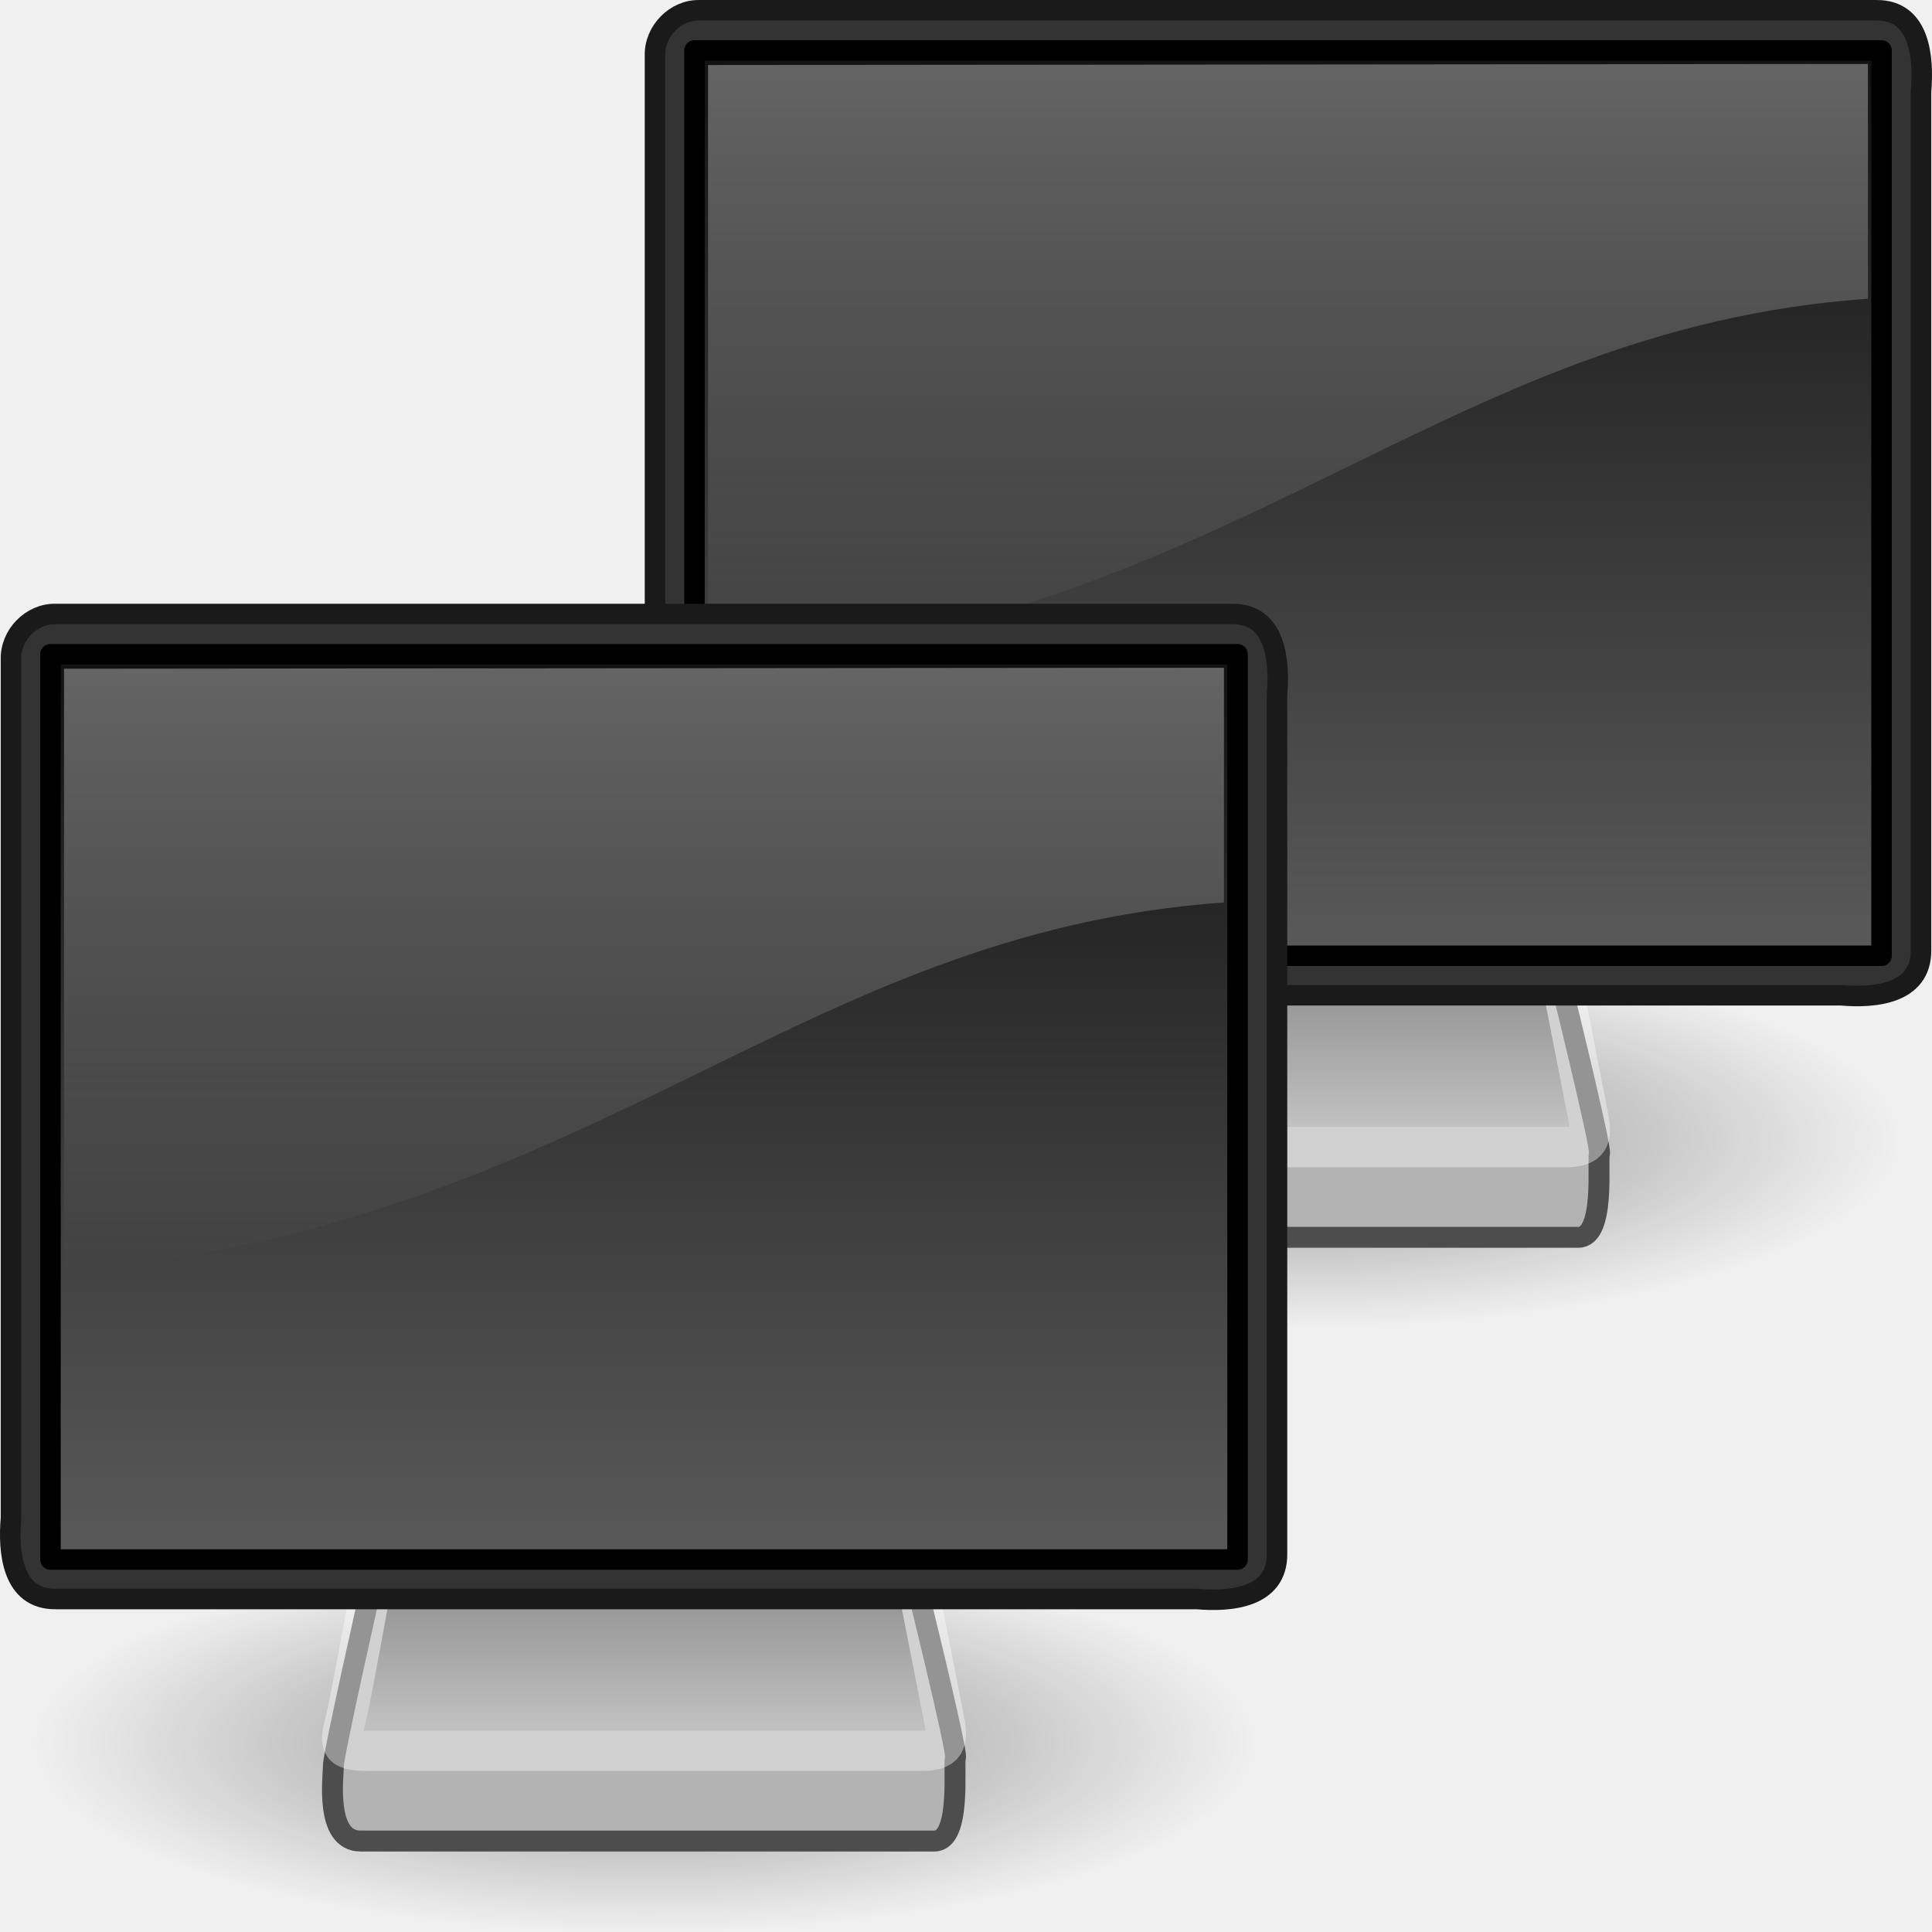
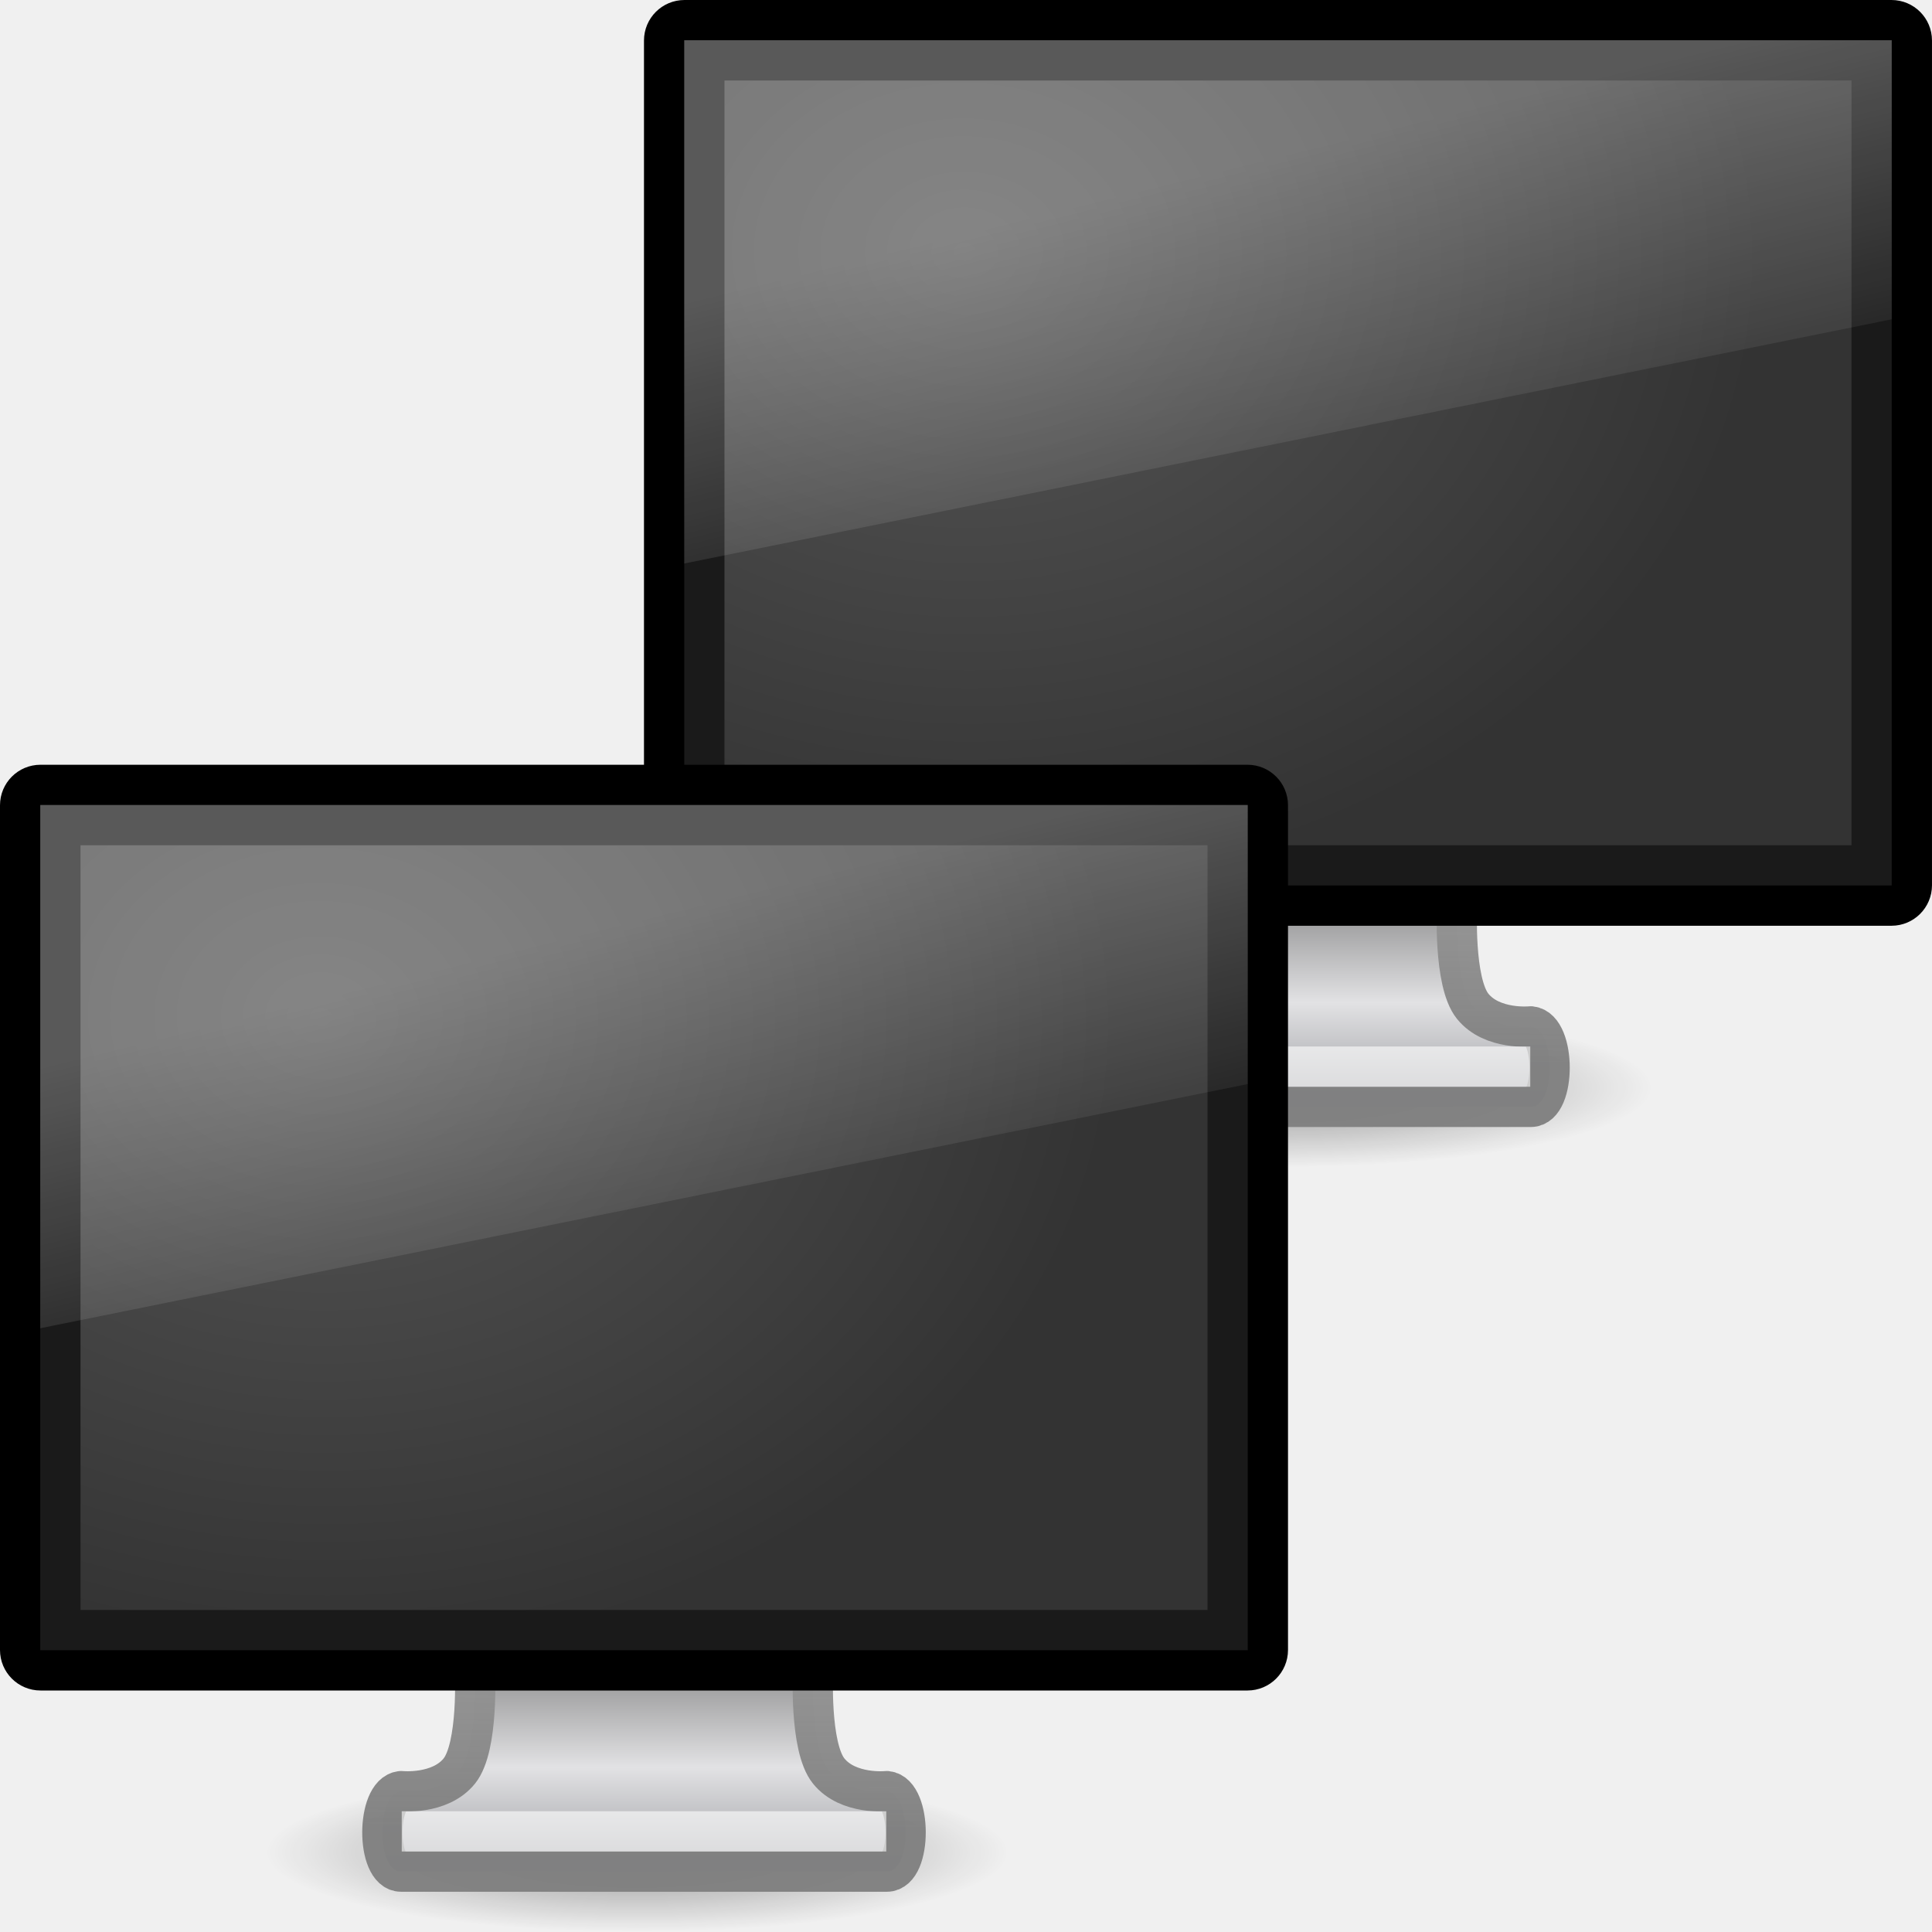
- <svg xmlns="http://www.w3.org/2000/svg" xmlns:xlink="http://www.w3.org/1999/xlink" version="1.0" width="48" height="48" id="svg3222">
-   <defs id="defs3224">
-     <linearGradient id="linearGradient10691">
-       <stop id="stop10693" style="stop-color:#000000;stop-opacity:1" offset="0" />
-       <stop id="stop10695" style="stop-color:#000000;stop-opacity:0" offset="1" />
+ <svg xmlns="http://www.w3.org/2000/svg" xmlns:xlink="http://www.w3.org/1999/xlink" version="1.0" width="48" height="48" id="svg2607">
+   <defs id="defs2609">
+     <linearGradient x1="12.938" y1="8.438" x2="15.25" y2="19.812" id="linearGradient2447" xlink:href="#linearGradient6592-2-7" gradientUnits="userSpaceOnUse" gradientTransform="matrix(0.7142858,0,0,0.866666,-1.142857,0.4000016)" />
+     <radialGradient cx="12.244" cy="4.863" r="21" fx="12.244" fy="4.863" id="radialGradient2445" xlink:href="#linearGradient9936" gradientUnits="userSpaceOnUse" gradientTransform="matrix(0.9445089,1.35654e-2,-8.7941e-3,0.7583043,-3.55038,4.406544)" />
+     <linearGradient x1="24.687" y1="40.813" x2="24.739" y2="34" id="linearGradient2443" xlink:href="#linearGradient4518" gradientUnits="userSpaceOnUse" gradientTransform="matrix(0.7638902,0,0,0.6060464,-2.333391,3.743031)" />
+     <linearGradient x1="318.421" y1="93.292" x2="318.421" y2="78.342" id="linearGradient2441" xlink:href="#linearGradient3636" gradientUnits="userSpaceOnUse" gradientTransform="matrix(1.000887,0,0,0.4293034,-304.218,-10.91754)" />
+     <radialGradient cx="6.703" cy="73.616" r="7.228" fx="6.703" fy="73.616" id="radialGradient2439" xlink:href="#linearGradient10691-1" gradientUnits="userSpaceOnUse" gradientTransform="matrix(1.277474,0,0,0.2737444,7.265593,8.869368)" />
+     <linearGradient id="linearGradient6592-2-7">
+       <stop id="stop6594-0-2" style="stop-color:#ffffff;stop-opacity:0.275" offset="0" />
+       <stop id="stop6596-2-5" style="stop-color:#ffffff;stop-opacity:0" offset="1" />
    </linearGradient>
-     <radialGradient cx="6.703" cy="73.616" r="7.228" fx="6.703" fy="73.616" id="radialGradient2432" xlink:href="#linearGradient10691" gradientUnits="userSpaceOnUse" gradientTransform="scale(1.902215,0.525703)" />
-     <linearGradient id="linearGradient2190">
-       <stop id="stop2192" style="stop-color:#dadada;stop-opacity:1" offset="0" />
-       <stop id="stop2196" style="stop-color:#707070;stop-opacity:1" offset="1" />
+     <linearGradient x1="12.938" y1="8.438" x2="15.25" y2="19.812" id="linearGradient2423" xlink:href="#linearGradient6592-2-7" gradientUnits="userSpaceOnUse" gradientTransform="matrix(0.7142858,0,0,0.866666,-1.142857,0.4000016)" />
+     <linearGradient id="linearGradient9936">
+       <stop id="stop9938" style="stop-color:#575757;stop-opacity:1" offset="0" />
+       <stop id="stop9940" style="stop-color:#333333;stop-opacity:1" offset="1" />
    </linearGradient>
-     <linearGradient x1="72.679" y1="204.053" x2="72.679" y2="180.043" id="linearGradient2448" xlink:href="#linearGradient2190" gradientUnits="userSpaceOnUse" gradientTransform="matrix(0.1271673,0,0,0.1311912,6.757615,1.267889)" />
-     <linearGradient id="linearGradient2327">
-       <stop id="stop2329" style="stop-color:#131313;stop-opacity:1" offset="0" />
-       <stop id="stop2331" style="stop-color:#585858;stop-opacity:1" offset="1" />
+     <radialGradient cx="12.244" cy="4.863" r="21" fx="12.244" fy="4.863" id="radialGradient2421" xlink:href="#linearGradient9936" gradientUnits="userSpaceOnUse" gradientTransform="matrix(0.9445089,1.35654e-2,-8.7941e-3,0.7583043,-3.55038,4.406544)" />
+     <linearGradient id="linearGradient4518">
+       <stop id="stop4520" style="stop-color:#7e7e7e;stop-opacity:0.949" offset="0" />
+       <stop id="stop4522" style="stop-color:#969696;stop-opacity:1" offset="1" />
    </linearGradient>
-     <linearGradient x1="32.734" y1="3.147" x2="32.734" y2="33.843" id="linearGradient2444" xlink:href="#linearGradient2327" gradientUnits="userSpaceOnUse" gradientTransform="matrix(0.6806966,0,0,0.6977245,-0.4046635,-0.4781701)" />
-     <linearGradient id="linearGradient6240">
-       <stop id="stop6242" style="stop-color:#ffffff;stop-opacity:1" offset="0" />
-       <stop id="stop6244" style="stop-color:#ffffff;stop-opacity:0" offset="1" />
+     <linearGradient x1="24.687" y1="40.813" x2="24.739" y2="34" id="linearGradient2419" xlink:href="#linearGradient4518" gradientUnits="userSpaceOnUse" gradientTransform="matrix(0.7638902,0,0,0.6060464,-2.333391,3.743031)" />
+     <linearGradient id="linearGradient3636">
+       <stop id="stop3638" style="stop-color:#a5a6aa;stop-opacity:1" offset="0" />
+       <stop id="stop3640" style="stop-color:#e2e2e4;stop-opacity:1" offset="0.347" />
+       <stop id="stop3642" style="stop-color:#595959;stop-opacity:1" offset="1" />
    </linearGradient>
-     <linearGradient x1="20.157" y1="5.1" x2="20.157" y2="26.039" id="linearGradient2441" xlink:href="#linearGradient6240" gradientUnits="userSpaceOnUse" gradientTransform="matrix(0.8011764,0,0,0.8316424,-3.234517,-5.063813)" />
-     <radialGradient cx="6.703" cy="73.616" r="7.228" fx="6.703" fy="73.616" id="radialGradient2417" xlink:href="#linearGradient10691" gradientUnits="userSpaceOnUse" gradientTransform="scale(1.902215,0.525703)" />
-     <linearGradient x1="72.679" y1="204.053" x2="72.679" y2="180.043" id="linearGradient2419" xlink:href="#linearGradient2190" gradientUnits="userSpaceOnUse" gradientTransform="matrix(0.1271673,0,0,0.1311912,6.757615,1.267889)" />
-     <linearGradient x1="32.734" y1="3.147" x2="32.734" y2="33.843" id="linearGradient2421" xlink:href="#linearGradient2327" gradientUnits="userSpaceOnUse" gradientTransform="matrix(0.6806966,0,0,0.6977245,-0.4046635,-0.4781701)" />
-     <linearGradient x1="20.157" y1="5.1" x2="20.157" y2="26.039" id="linearGradient2423" xlink:href="#linearGradient6240" gradientUnits="userSpaceOnUse" gradientTransform="matrix(0.8011764,0,0,0.8316424,-3.234517,-5.063813)" />
+     <linearGradient x1="318.421" y1="93.292" x2="318.421" y2="78.342" id="linearGradient2417" xlink:href="#linearGradient3636" gradientUnits="userSpaceOnUse" gradientTransform="matrix(1.000887,0,0,0.4293034,-304.218,-10.91754)" />
+     <linearGradient id="linearGradient10691-1">
+       <stop id="stop10693-3" style="stop-color:#000000;stop-opacity:1" offset="0" />
+       <stop id="stop10695-1" style="stop-color:#000000;stop-opacity:0" offset="1" />
+     </linearGradient>
+     <radialGradient cx="6.703" cy="73.616" r="7.228" fx="6.703" fy="73.616" id="radialGradient2415" xlink:href="#linearGradient10691-1" gradientUnits="userSpaceOnUse" gradientTransform="matrix(1.277474,0,0,0.2737444,7.265593,8.869368)" />
  </defs>
-   <g transform="translate(16.00004,0)" id="layer1">
-     <path d="M 26.5,38.7 C 26.5,40.799 20.344,42.5 12.75,42.5 C 5.156,42.5 -1,40.799 -1,38.7 C -1,36.601 5.156,34.9 12.75,34.9 C 20.344,34.9 26.5,36.601 26.5,38.7 z" transform="matrix(1.10417,0,0,1.236537,1.921807,-19.55281)" id="path2883" style="opacity:0.4;fill:url(#radialGradient2432);fill-opacity:1;fill-rule:nonzero;stroke:none;stroke-width:0.8;stroke-linecap:butt;stroke-linejoin:miter;marker:none;marker-start:none;marker-mid:none;marker-end:none;stroke-miterlimit:4;stroke-dashoffset:0;stroke-opacity:1;visibility:visible;display:inline;overflow:visible" />
-     <path d="M 9.258,24.265 C 9.258,24.265 8.284,28.573 8.284,28.861 C 8.284,29.133 8.064,30.74 8.957,30.74 C 9.833,30.74 22.534,30.74 23.215,30.74 C 23.897,30.74 23.679,28.816 23.738,28.664 C 23.795,28.517 22.742,24.26 22.742,24.26 L 9.258,24.265 z" id="path2170" style="fill:#b3b3b3;fill-opacity:1;fill-rule:evenodd;stroke:#4d4d4d;stroke-width:0.52;stroke-linecap:round;stroke-linejoin:round;stroke-miterlimit:4;stroke-dasharray:none;stroke-opacity:1" />
-     <path d="M 9.467,23.024 C 9.467,23.024 8.745,27.118 8.58,27.755 C 8.415,28.388 8.452,28.5 9.205,28.5 C 9.943,28.5 22.289,28.5 22.885,28.5 C 23.497,28.5 23.563,28.276 23.46,27.748 C 23.359,27.232 22.533,23.019 22.533,23.019 L 9.467,23.024 z" id="path2186" style="opacity:0.4;fill:url(#linearGradient2448);fill-opacity:1;fill-rule:evenodd;stroke:#ffffff;stroke-width:1;stroke-linecap:round;stroke-linejoin:round;stroke-miterlimit:4;stroke-dasharray:none;stroke-opacity:1" />
-     <path d="M 1.38,0.255 C 11.127,0.255 20.873,0.255 30.62,0.255 C 31.707,0.246 31.799,1.442 31.727,2.268 C 31.727,9.38 31.727,16.493 31.727,23.606 C 31.736,24.706 30.554,24.8 29.739,24.727 C 20.286,24.727 10.833,24.727 1.38,24.727 C 0.293,24.736 0.2,23.539 0.273,22.713 C 0.273,15.601 0.273,8.488 0.273,1.376 C 0.259,0.773 0.785,0.24 1.38,0.255 z" id="rect3170" style="fill:#333333;fill-opacity:1;fill-rule:evenodd;stroke:#1a1a1a;stroke-width:0.509;stroke-linecap:round;stroke-linejoin:round;marker:none;marker-start:none;marker-mid:none;marker-end:none;stroke-miterlimit:4;stroke-dasharray:none;stroke-dashoffset:0;stroke-opacity:1;visibility:visible;display:inline;overflow:visible;enable-background:accumulate" />
-     <path d="M 1.254,1.254 C 11.085,1.254 20.915,1.254 30.746,1.254 C 30.746,8.751 30.746,16.249 30.746,23.746 C 20.915,23.746 11.085,23.746 1.254,23.746 C 1.254,16.249 1.254,8.751 1.254,1.254 z" id="rect4151" style="fill:url(#linearGradient2444);fill-opacity:1;fill-rule:evenodd;stroke:#000000;stroke-width:0.509;stroke-linecap:round;stroke-linejoin:round;marker:none;marker-start:none;marker-mid:none;marker-end:none;stroke-miterlimit:4;stroke-dasharray:none;stroke-dashoffset:0;stroke-opacity:1;visibility:visible;display:inline;overflow:visible;enable-background:accumulate" />
-     <path d="M 1.591,1.615 L 1.591,16.592 C 14.766,15.465 19.697,8.182 30.409,7.421 L 30.409,1.589 L 1.591,1.615 z" id="path4073" style="opacity:0.4;fill:url(#linearGradient2441);fill-opacity:1;fill-rule:evenodd;stroke:none;stroke-width:1px;stroke-linecap:butt;stroke-linejoin:miter;stroke-opacity:1" />
-   </g>
-   <g transform="translate(0,15)" id="g2403">
-     <path d="M 26.5,38.7 C 26.5,40.799 20.344,42.5 12.75,42.5 C 5.156,42.5 -1,40.799 -1,38.7 C -1,36.601 5.156,34.9 12.75,34.9 C 20.344,34.9 26.5,36.601 26.5,38.7 z" transform="matrix(1.10417,0,0,1.236537,1.921807,-19.55281)" id="path2405" style="opacity:0.4;fill:url(#radialGradient2417);fill-opacity:1;fill-rule:nonzero;stroke:none;stroke-width:0.8;stroke-linecap:butt;stroke-linejoin:miter;marker:none;marker-start:none;marker-mid:none;marker-end:none;stroke-miterlimit:4;stroke-dashoffset:0;stroke-opacity:1;visibility:visible;display:inline;overflow:visible" />
-     <path d="M 9.258,24.265 C 9.258,24.265 8.284,28.573 8.284,28.861 C 8.284,29.133 8.064,30.74 8.957,30.74 C 9.833,30.74 22.534,30.74 23.215,30.74 C 23.897,30.74 23.679,28.816 23.738,28.664 C 23.795,28.517 22.742,24.26 22.742,24.26 L 9.258,24.265 z" id="path2407" style="fill:#b3b3b3;fill-opacity:1;fill-rule:evenodd;stroke:#4d4d4d;stroke-width:0.52;stroke-linecap:round;stroke-linejoin:round;stroke-miterlimit:4;stroke-dasharray:none;stroke-opacity:1" />
-     <path d="M 9.467,23.024 C 9.467,23.024 8.745,27.118 8.58,27.755 C 8.415,28.388 8.452,28.5 9.205,28.5 C 9.943,28.5 22.289,28.5 22.885,28.5 C 23.497,28.5 23.563,28.276 23.46,27.748 C 23.359,27.232 22.533,23.019 22.533,23.019 L 9.467,23.024 z" id="path2409" style="opacity:0.4;fill:url(#linearGradient2419);fill-opacity:1;fill-rule:evenodd;stroke:#ffffff;stroke-width:1;stroke-linecap:round;stroke-linejoin:round;stroke-miterlimit:4;stroke-dasharray:none;stroke-opacity:1" />
-     <path d="M 1.38,0.255 C 11.127,0.255 20.873,0.255 30.62,0.255 C 31.707,0.246 31.799,1.442 31.727,2.268 C 31.727,9.38 31.727,16.493 31.727,23.606 C 31.736,24.706 30.554,24.8 29.739,24.727 C 20.286,24.727 10.833,24.727 1.38,24.727 C 0.293,24.736 0.2,23.539 0.273,22.713 C 0.273,15.601 0.273,8.488 0.273,1.376 C 0.259,0.773 0.785,0.24 1.38,0.255 z" id="path2411" style="fill:#333333;fill-opacity:1;fill-rule:evenodd;stroke:#1a1a1a;stroke-width:0.509;stroke-linecap:round;stroke-linejoin:round;marker:none;marker-start:none;marker-mid:none;marker-end:none;stroke-miterlimit:4;stroke-dasharray:none;stroke-dashoffset:0;stroke-opacity:1;visibility:visible;display:inline;overflow:visible;enable-background:accumulate" />
-     <path d="M 1.254,1.254 C 11.085,1.254 20.915,1.254 30.746,1.254 C 30.746,8.751 30.746,16.249 30.746,23.746 C 20.915,23.746 11.085,23.746 1.254,23.746 C 1.254,16.249 1.254,8.751 1.254,1.254 z" id="path2413" style="fill:url(#linearGradient2421);fill-opacity:1;fill-rule:evenodd;stroke:#000000;stroke-width:0.509;stroke-linecap:round;stroke-linejoin:round;marker:none;marker-start:none;marker-mid:none;marker-end:none;stroke-miterlimit:4;stroke-dasharray:none;stroke-dashoffset:0;stroke-opacity:1;visibility:visible;display:inline;overflow:visible;enable-background:accumulate" />
-     <path d="M 1.591,1.615 L 1.591,16.592 C 14.766,15.465 19.697,8.182 30.409,7.421 L 30.409,1.589 L 1.591,1.615 z" id="path2415" style="opacity:0.4;fill:url(#linearGradient2423);fill-opacity:1;fill-rule:evenodd;stroke:none;stroke-width:1px;stroke-linecap:butt;stroke-linejoin:miter;stroke-opacity:1" />
+   <g id="layer1">
+     <g transform="translate(15.99968,-2)" id="g2425">
+       <path d="M 25.062,29.021 C 25.062,30.114 20.928,31 15.828,31 C 10.728,31 6.594,30.114 6.594,29.021 C 6.594,27.928 10.728,27.043 15.828,27.043 C 20.928,27.043 25.062,27.928 25.062,29.021 L 25.062,29.021 z" id="path2427" style="opacity:0.4;fill:url(#radialGradient2439);fill-opacity:1;fill-rule:nonzero;stroke:none;stroke-width:0.8;marker:none;visibility:visible;display:inline;overflow:visible" />
+       <path d="M 11.799,24.5 C 11.799,24.5 11.896,26.399 11.412,27 C 10.928,27.601 9.965,27.5 9.965,27.5 C 9.347,27.563 9.342,29.5 9.965,29.5 L 22.035,29.5 C 22.658,29.5 22.653,27.562 22.035,27.5 C 22.035,27.5 21.072,27.601 20.588,27 C 20.104,26.399 20.201,24.5 20.201,24.5 L 11.799,24.5 z" id="path2429" style="fill:url(#linearGradient2441);fill-opacity:1;stroke:url(#linearGradient2443);stroke-width:1;stroke-linecap:round;stroke-linejoin:round;stroke-miterlimit:4;stroke-dasharray:none;stroke-dashoffset:0.5;stroke-opacity:1;display:inline;enable-background:new" />
+       <path d="M 10.481,28.5 L 21.519,28.5" id="path2431" style="opacity:0.6;fill:none;stroke:#ffffff;stroke-width:1px;stroke-linecap:square;stroke-linejoin:miter;stroke-opacity:1" />
+       <rect width="31" height="22" rx="0.506" ry="0.506" x="0.5" y="2.5" id="rect2433" style="fill:#1a1a1a;fill-opacity:1;stroke:#000000;stroke-width:1;stroke-linecap:round;stroke-linejoin:round;stroke-miterlimit:4;stroke-dasharray:none;stroke-dashoffset:0.5;stroke-opacity:1" />
+       <rect width="28" height="19" x="2" y="4" id="rect2435" style="fill:url(#radialGradient2445);fill-opacity:1;fill-rule:evenodd;stroke:none;display:inline;enable-background:new" />
+       <path d="M 1,3 L 31,3 L 31,9.933 L 1,16 L 1,3 z" id="path2437" style="fill:url(#linearGradient2447);fill-opacity:1;stroke:none" />
+     </g>
+     <g transform="translate(0,17)" id="g2407">
+       <path d="M 25.062,29.021 C 25.062,30.114 20.928,31 15.828,31 C 10.728,31 6.594,30.114 6.594,29.021 C 6.594,27.928 10.728,27.043 15.828,27.043 C 20.928,27.043 25.062,27.928 25.062,29.021 L 25.062,29.021 z" id="path2589" style="opacity:0.4;fill:url(#radialGradient2415);fill-opacity:1;fill-rule:nonzero;stroke:none;stroke-width:0.8;marker:none;visibility:visible;display:inline;overflow:visible" />
+       <path d="M 11.799,24.5 C 11.799,24.5 11.896,26.399 11.412,27 C 10.928,27.601 9.965,27.5 9.965,27.5 C 9.347,27.563 9.342,29.5 9.965,29.5 L 22.035,29.5 C 22.658,29.5 22.653,27.562 22.035,27.5 C 22.035,27.5 21.072,27.601 20.588,27 C 20.104,26.399 20.201,24.5 20.201,24.5 L 11.799,24.5 z" id="rect1789" style="fill:url(#linearGradient2417);fill-opacity:1;stroke:url(#linearGradient2419);stroke-width:1;stroke-linecap:round;stroke-linejoin:round;stroke-miterlimit:4;stroke-dasharray:none;stroke-dashoffset:0.5;stroke-opacity:1;display:inline;enable-background:new" />
+       <path d="M 10.481,28.5 L 21.519,28.5" id="path3340" style="opacity:0.6;fill:none;stroke:#ffffff;stroke-width:1px;stroke-linecap:square;stroke-linejoin:miter;stroke-opacity:1" />
+       <rect width="31" height="22" rx="0.506" ry="0.506" x="0.5" y="2.5" id="rect2722" style="fill:#1a1a1a;fill-opacity:1;stroke:#000000;stroke-width:1;stroke-linecap:round;stroke-linejoin:round;stroke-miterlimit:4;stroke-dasharray:none;stroke-dashoffset:0.5;stroke-opacity:1" />
+       <rect width="28" height="19" x="2" y="4" id="rect2716" style="fill:url(#radialGradient2421);fill-opacity:1;fill-rule:evenodd;stroke:none;display:inline;enable-background:new" />
+       <path d="M 1,3 L 31,3 L 31,9.933 L 1,16 L 1,3 z" id="rect6588" style="fill:url(#linearGradient2423);fill-opacity:1;stroke:none" />
+     </g>
  </g>
</svg>
